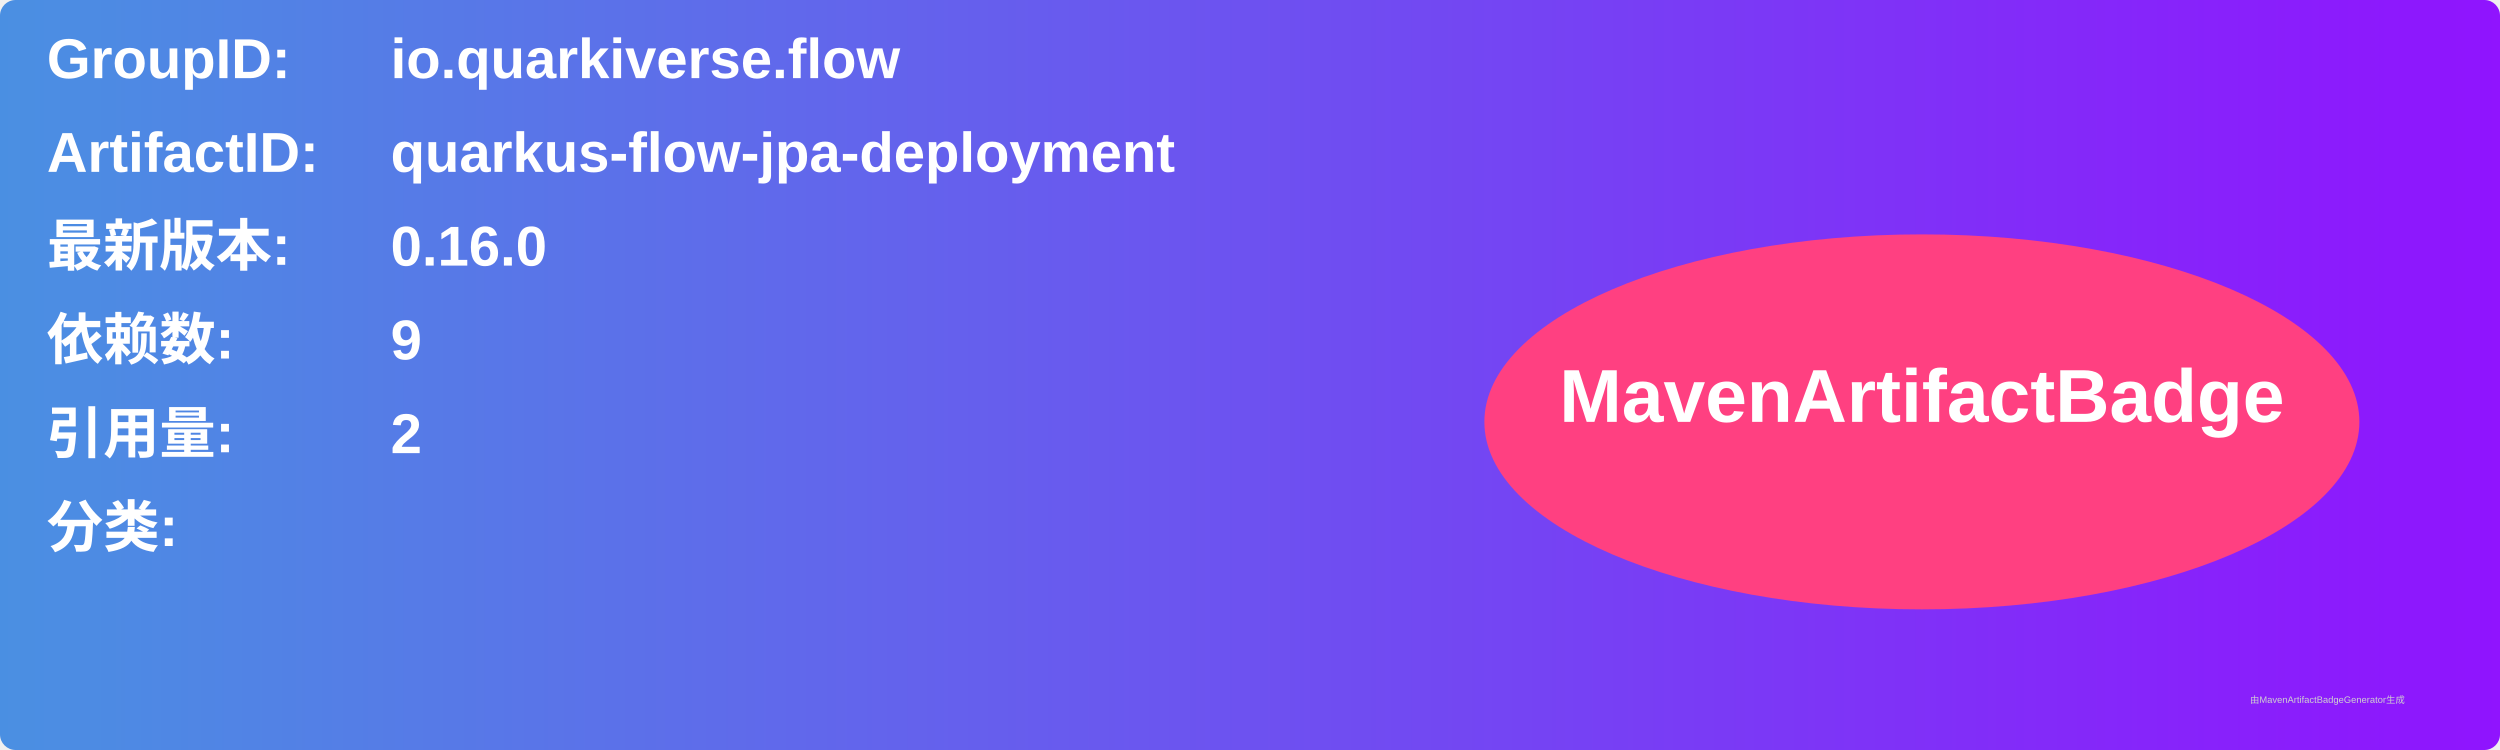
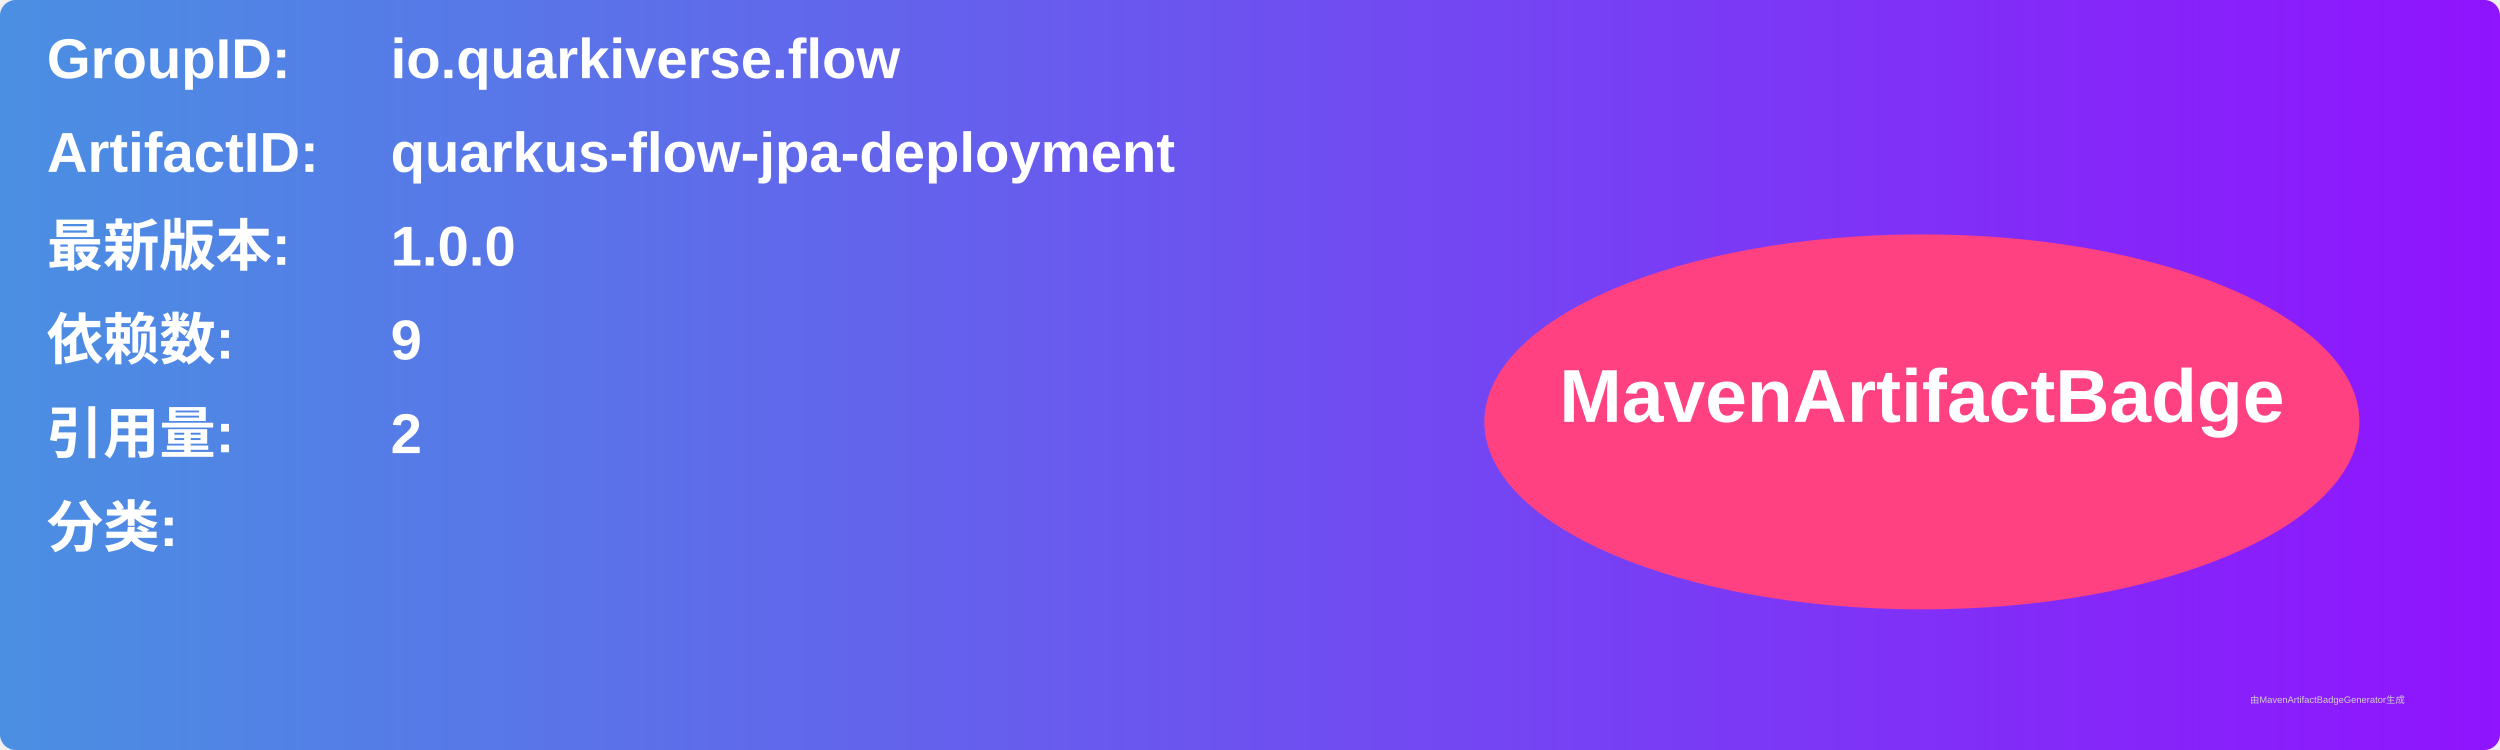
<svg xmlns="http://www.w3.org/2000/svg" width="800" height="240" viewBox="0 0 800 240">
  <linearGradient id="grad" x1="0%" y1="0%" x2="100%" y2="0%">
    <stop offset="0%" stop-color="#4a90e2" />
    <stop offset="100%" stop-color="#9013fe" />
  </linearGradient>
  <rect width="100%" height="100%" rx="5" ry="5" fill="url(#grad)" />
  <g transform="translate(15, 15)">
    <text x="0" y="10" font-family="Arial" font-size="18" fill="white" font-weight="bold" width="260">GroupID:</text>
    <text x="110" y="10" font-family="Arial" font-size="18" fill="white" font-weight="bold" width="460">io.quarkiverse.flow</text>
    <text x="0" y="40" font-family="Arial" font-size="18" fill="white" font-weight="bold" width="260">ArtifactID:</text>
    <text x="110" y="40" font-family="Arial" font-size="18" fill="white" font-weight="bold" width="460">quarkus-flow-jpa-deployment</text>
    <text x="0" y="70" font-family="Arial" font-size="18" fill="white" font-weight="bold">最新版本:</text>
    <text x="110" y="70" font-family="Arial" font-size="18" fill="white" font-weight="bold">
-       <tspan font-weight="bold">0.16.0</tspan>
+       <tspan font-weight="bold">1.0.0</tspan>
    </text>
    <text x="0" y="100" font-family="Arial" font-size="18" fill="white" font-weight="bold">依赖数: </text>
    <text x="110" y="100" font-family="Arial" font-size="18" fill="white">
      <tspan font-weight="bold">9</tspan>
    </text>
    <text x="0" y="130" font-family="Arial" font-size="18" fill="white" font-weight="bold">引用量: </text>
    <text x="110" y="130" font-family="Arial" font-size="18" fill="white">
      <tspan font-weight="bold">2</tspan>
    </text>
    <text x="0" y="160" font-family="Arial" font-size="18" fill="white" font-weight="bold">分类:</text>
    <text x="10" y="190" font-family="Arial" font-size="10" fill="white">
      <tspan font-weight="bold" />
    </text>
    <ellipse cx="600" cy="120" rx="140" ry="60" fill="#ff4081" />
    <text x="600" y="120" text-anchor="middle" font-family="Arial" font-size="24" fill="white" font-weight="bold">MavenArtifactBadge</text>
  </g>
  <text x="720" y="225" font-family="Arial" font-size="3" fill="#d0d0d0">由MavenArtifactBadgeGenerator生成</text>
</svg>
